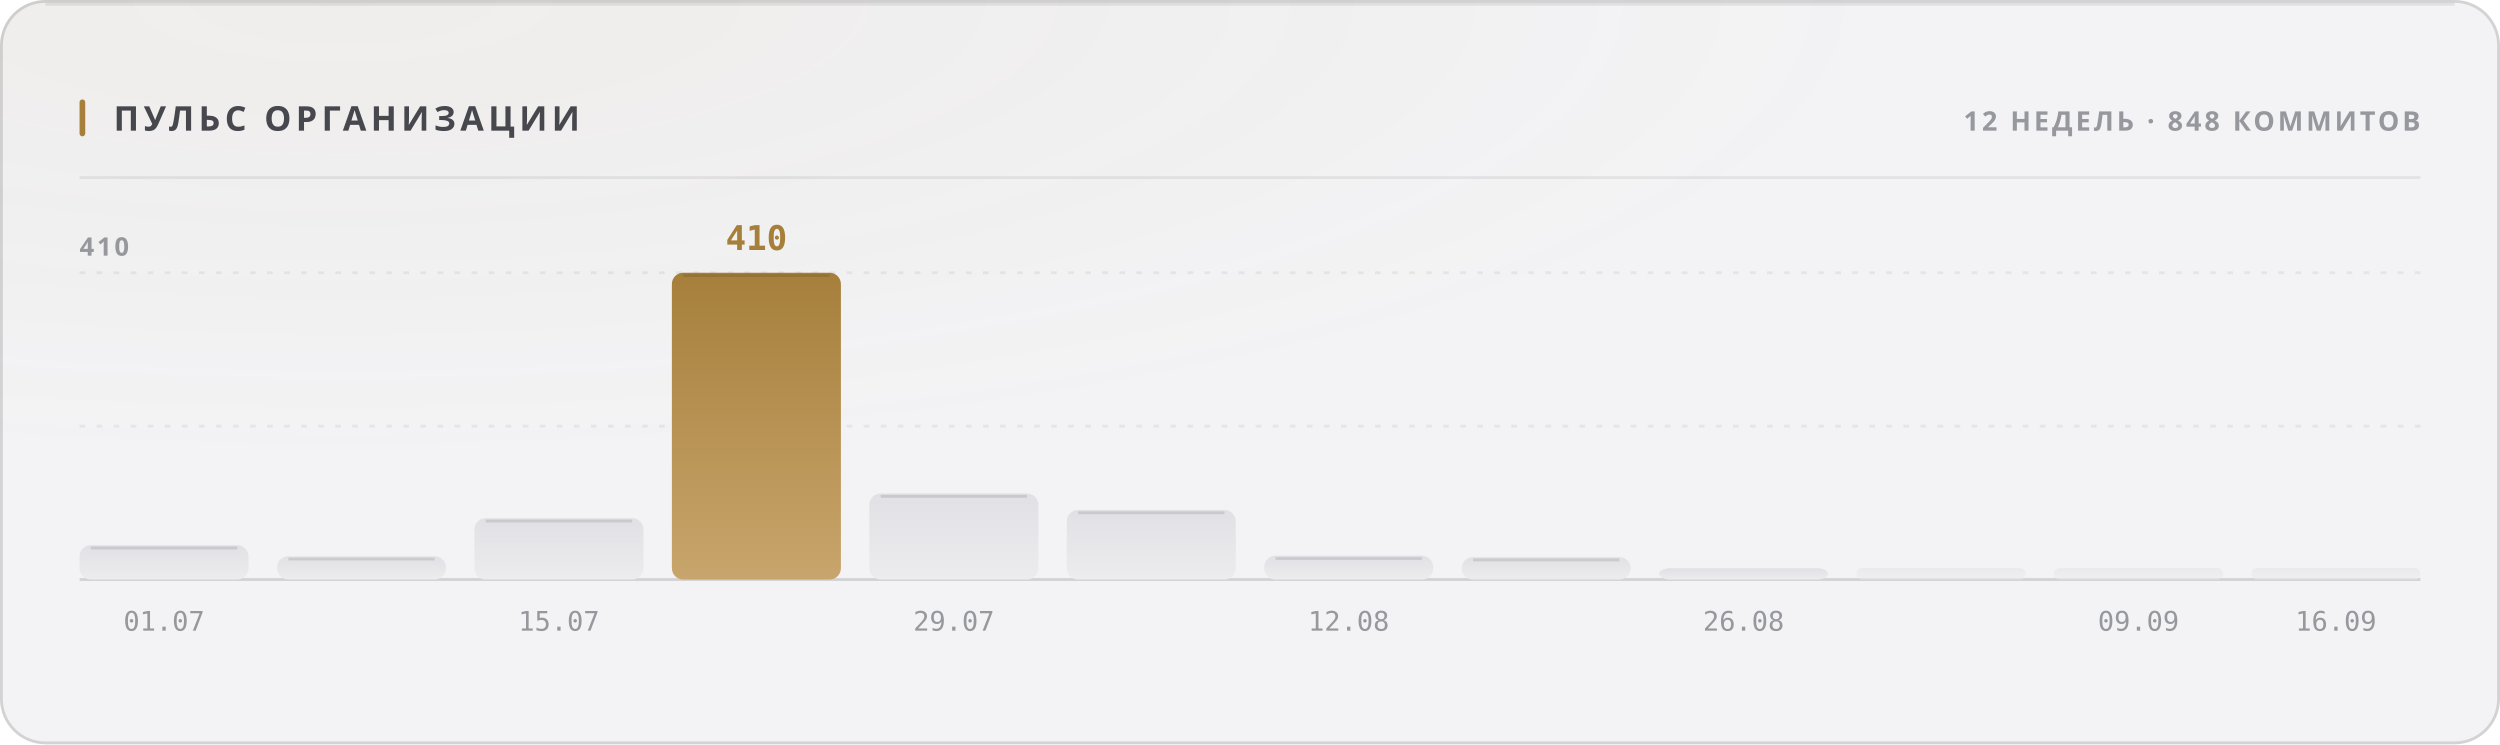
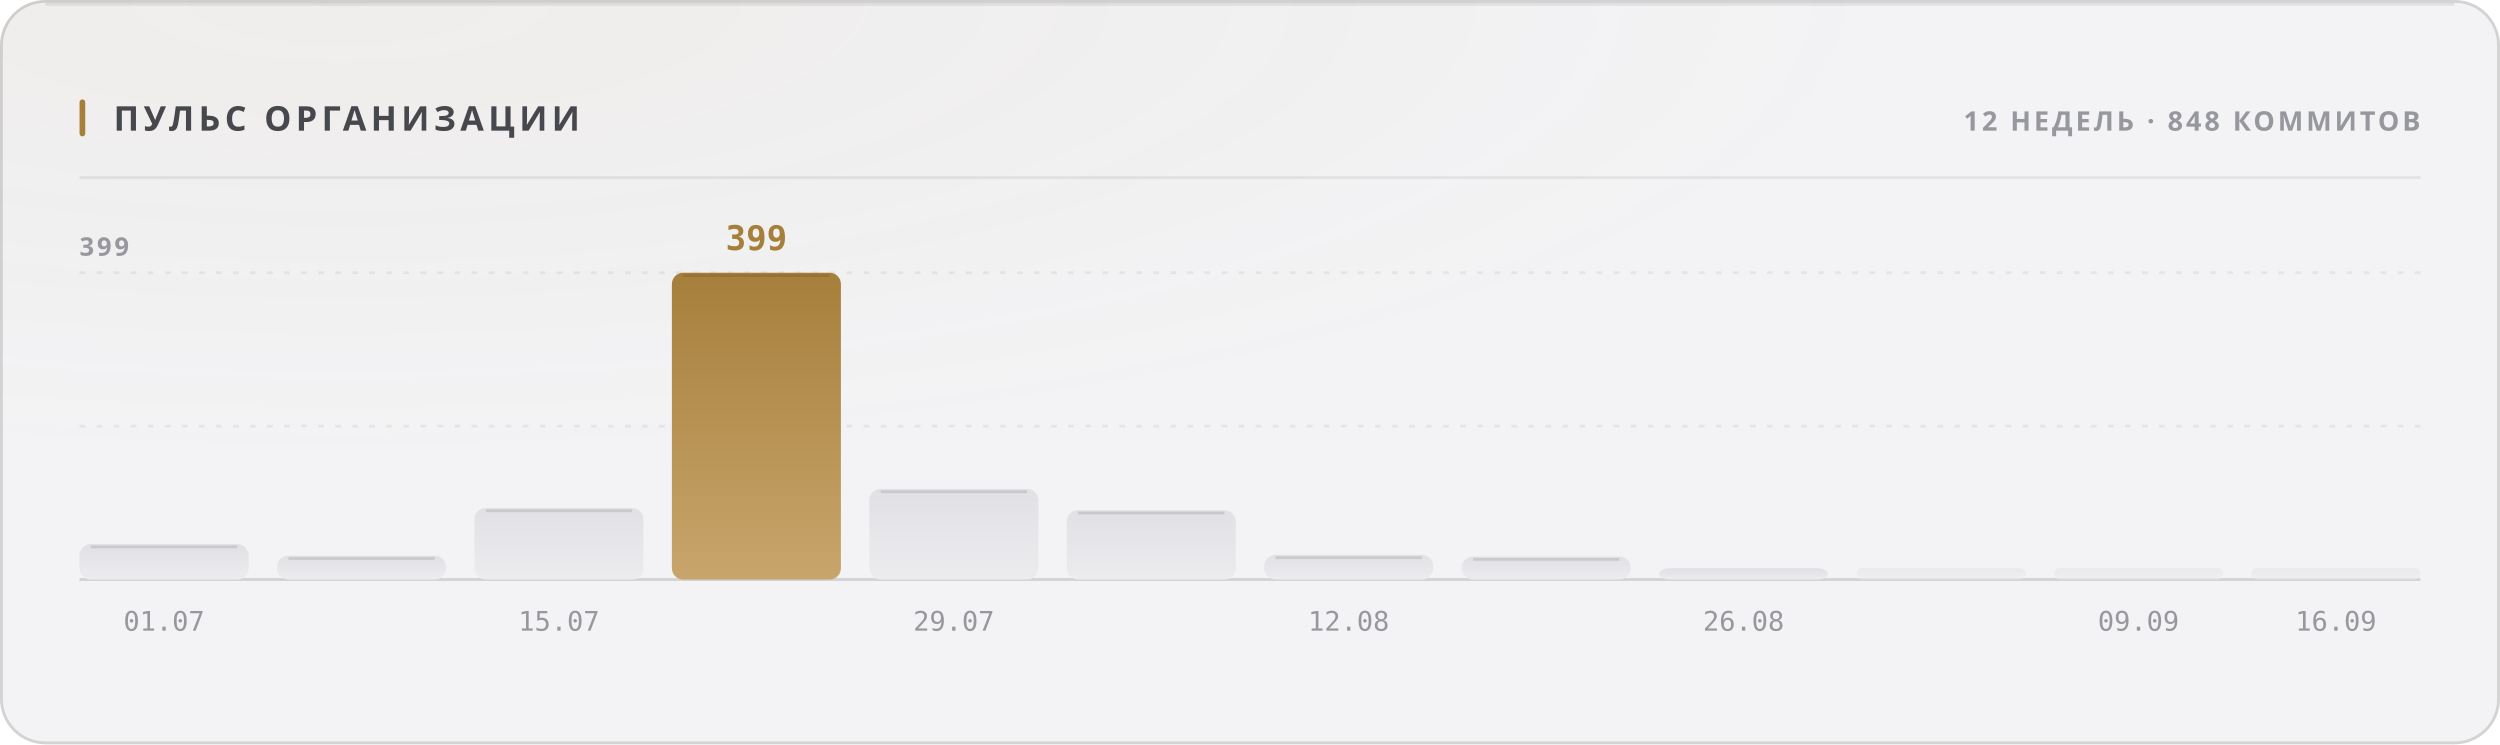
<svg xmlns="http://www.w3.org/2000/svg" width="880" height="262" viewBox="0 0 880 262" role="img">
  <style>
  text { font-family: -apple-system, BlinkMacSystemFont, 'Segoe UI', 'Noto Sans', Helvetica, Arial, sans-serif; }
  .mono { font-family: ui-monospace, 'SF Mono', 'Cascadia Mono', 'DejaVu Sans Mono', Menlo, Consolas, monospace; font-variant-numeric: tabular-nums; }
  .caps { letter-spacing: .1em; text-transform: uppercase; }

  @keyframes sheen  { from { transform: translateX(-120%); } to { transform: translateX(260%); } }
  @keyframes rise   { from { opacity: 0; transform: translateY(6px); } to { opacity: 1; transform: none; } }
  @keyframes slide  { from { opacity: 0; transform: translateX(-8px); } to { opacity: 1; transform: none; } }
  @keyframes grow   { from { transform: scaleY(0); } to { transform: scaleY(1); } }
  @keyframes widen  { from { transform: scaleX(0); } to { transform: scaleX(1); } }
  @keyframes draw   { from { stroke-dashoffset: 200; } to { stroke-dashoffset: 0; } }

  .sheen { animation: sheen 5.5s cubic-bezier(.45,0,.2,1) infinite; }
  .rise  { animation: rise .5s cubic-bezier(.16,1,.3,1) both; }
  .slide { animation: slide .42s cubic-bezier(.16,1,.3,1) both; }
  .bar   { transform-box: fill-box; transform-origin: 50% 100%;
           animation: grow .62s cubic-bezier(.16,1,.3,1) both; }
  .fill  { transform-box: fill-box; transform-origin: 0% 50%;
           animation: widen .8s cubic-bezier(.16,1,.3,1) both; }
  /* The hidden start state lives in the keyframes, never in the static rule.
     A renderer that ignores CSS animations then falls back to the FINISHED
     state — a drawn line, visible text — instead of an empty panel. */
  .spark { stroke-dasharray: 200;
           animation: draw 1.1s cubic-bezier(.16,1,.3,1) both; }

  @media (prefers-reduced-motion: reduce) {
    .sheen { animation: none; opacity: 0; }
    .rise, .slide, .bar, .fill, .spark { animation: none; opacity: 1; transform: none;
                                         stroke-dashoffset: 0; }
  }</style>
  <defs>
    <filter id="grain1" x="0" y="0" width="100%" height="100%">
      <feTurbulence type="fractalNoise" baseFrequency="0.82" numOctaves="3" stitchTiles="stitch" />
      <feColorMatrix type="saturate" values="0" />
    </filter>
    <radialGradient id="wash2" cx="14%" cy="0%" r="62%">
      <stop offset="0%" stop-color="#a67f3b" stop-opacity="0.05" />
      <stop offset="100%" stop-color="#a67f3b" stop-opacity="0" />
    </radialGradient>
    <linearGradient id="barfill3" x1="0" y1="0" x2="0" y2="1">
      <stop offset="0%" stop-color="#e1e1e5" />
      <stop offset="100%" stop-color="#ececef" />
    </linearGradient>
    <linearGradient id="barfill4" x1="0" y1="0" x2="0" y2="1">
      <stop offset="0%" stop-color="#e1e1e5" />
      <stop offset="100%" stop-color="#ececef" />
    </linearGradient>
    <linearGradient id="barfill5" x1="0" y1="0" x2="0" y2="1">
      <stop offset="0%" stop-color="#e1e1e5" />
      <stop offset="100%" stop-color="#ececef" />
    </linearGradient>
    <linearGradient id="barfill6" x1="0" y1="0" x2="0" y2="1">
      <stop offset="0%" stop-color="#a67f3b" />
      <stop offset="100%" stop-color="#c8a56c" />
    </linearGradient>
    <linearGradient id="barfill7" x1="0" y1="0" x2="0" y2="1">
      <stop offset="0%" stop-color="#e1e1e5" />
      <stop offset="100%" stop-color="#ececef" />
    </linearGradient>
    <linearGradient id="barfill8" x1="0" y1="0" x2="0" y2="1">
      <stop offset="0%" stop-color="#e1e1e5" />
      <stop offset="100%" stop-color="#ececef" />
    </linearGradient>
    <linearGradient id="barfill9" x1="0" y1="0" x2="0" y2="1">
      <stop offset="0%" stop-color="#e1e1e5" />
      <stop offset="100%" stop-color="#ececef" />
    </linearGradient>
    <linearGradient id="barfill10" x1="0" y1="0" x2="0" y2="1">
      <stop offset="0%" stop-color="#e1e1e5" />
      <stop offset="100%" stop-color="#ececef" />
    </linearGradient>
    <linearGradient id="barfill11" x1="0" y1="0" x2="0" y2="1">
      <stop offset="0%" stop-color="#e1e1e5" />
      <stop offset="100%" stop-color="#ececef" />
    </linearGradient>
    <linearGradient id="barfill12" x1="0" y1="0" x2="0" y2="1">
      <stop offset="0%" stop-color="#e1e1e5" />
      <stop offset="100%" stop-color="#ececef" />
    </linearGradient>
    <linearGradient id="barfill13" x1="0" y1="0" x2="0" y2="1">
      <stop offset="0%" stop-color="#e1e1e5" />
      <stop offset="100%" stop-color="#ececef" />
    </linearGradient>
    <linearGradient id="barfill14" x1="0" y1="0" x2="0" y2="1">
      <stop offset="0%" stop-color="#e1e1e5" />
      <stop offset="100%" stop-color="#ececef" />
    </linearGradient>
  </defs>
  <rect width="880" height="262" rx="16" fill="#f3f3f5" />
  <rect width="880" height="262" rx="16" fill="url(#wash2)" />
  <rect width="880" height="262" rx="16" filter="url(#grain1)" opacity="0.035" style="mix-blend-mode:overlay" />
  <rect x=".5" y=".5" width="879" height="261" rx="15.5" fill="none" stroke="rgba(10,10,12,0.14)" />
  <path d="M16 1.5 H864" stroke="rgba(10,10,12,0.08)" stroke-width="1" fill="none" />
  <rect x="28" y="35" width="2" height="13" rx="1" fill="#a67f3b" />
  <text x="40" y="46" font-size="12" font-weight="700" fill="#47474e" letter-spacing="0.13em">ПУЛЬС ОРГАНИЗАЦИИ</text>
  <text x="852" y="46" font-size="9.5" font-weight="600" fill="#97989e" text-anchor="end" letter-spacing="0.11em">12 НЕДЕЛЬ · 848 КОММИТОВ</text>
  <path d="M28 62.5 H852" stroke="rgba(10,10,12,0.07)" stroke-width="1" />
  <path d="M28 150.0 H852" stroke="rgba(10,10,12,0.06)" stroke-width="1" stroke-dasharray="2 4" />
  <path d="M28 96.0 H852" stroke="rgba(10,10,12,0.06)" stroke-width="1" stroke-dasharray="2 4" />
  <path d="M28 204 H852" stroke="rgba(10,10,12,0.14)" stroke-width="1" />
-   <text x="28" y="90" font-size="9" font-weight="600" fill="#97989e" letter-spacing="0.11em">410</text>
-   <rect class="bar" x="28.0" y="191.9" width="59.5" height="12.1" rx="4" fill="url(#barfill3)" opacity="1" style="animation-delay:0s" />
-   <path d="M32.0 192.9 H83.5" stroke="rgba(10,10,12,0.11)" stroke-width="1" />
+   <text x="28" y="90" font-size="9" font-weight="600" fill="#97989e" letter-spacing="0.11em">399</text>
+   <rect class="bar" x="28.0" y="191.5" width="59.5" height="12.5" rx="4" fill="url(#barfill3)" opacity="1" style="animation-delay:0s" />
+   <path d="M32.0 192.5 H83.5" stroke="rgba(10,10,12,0.11)" stroke-width="1" />
  <text x="57.75" y="222" font-size="9.5" font-weight="400" fill="#97989e" text-anchor="middle" class="mono">01.07</text>
-   <rect class="bar" x="97.5" y="195.8" width="59.5" height="8.2" rx="4" fill="url(#barfill4)" opacity="1" style="animation-delay:0.038s" />
-   <path d="M101.5 196.8 H153.0" stroke="rgba(10,10,12,0.11)" stroke-width="1" />
-   <rect class="bar" x="167.0" y="182.4" width="59.5" height="21.6" rx="4" fill="url(#barfill5)" opacity="1" style="animation-delay:0.076s" />
-   <path d="M171.0 183.4 H222.5" stroke="rgba(10,10,12,0.11)" stroke-width="1" />
+   <rect class="bar" x="97.5" y="195.6" width="59.5" height="8.4" rx="4" fill="url(#barfill4)" opacity="1" style="animation-delay:0.038s" />
+   <path d="M101.5 196.6 H153.0" stroke="rgba(10,10,12,0.11)" stroke-width="1" />
+   <rect class="bar" x="167.0" y="178.8" width="59.5" height="25.2" rx="4" fill="url(#barfill5)" opacity="1" style="animation-delay:0.076s" />
+   <path d="M171.0 179.8 H222.5" stroke="rgba(10,10,12,0.11)" stroke-width="1" />
  <text x="196.75" y="222" font-size="9.5" font-weight="400" fill="#97989e" text-anchor="middle" class="mono">15.07</text>
  <rect class="bar" x="236.5" y="96.0" width="59.5" height="108.0" rx="4" fill="url(#barfill6)" opacity="1" style="animation-delay:0.114s" />
  <path d="M240.5 97.0 H292.0" stroke="rgba(10,10,12,0.11)" stroke-width="1" />
-   <text x="266.25" y="88" font-size="12" font-weight="700" fill="#a67f3b" text-anchor="middle" class="mono rise" opacity="1">410</text>
-   <rect class="bar" x="306.0" y="173.7" width="59.5" height="30.3" rx="4" fill="url(#barfill7)" opacity="1" style="animation-delay:0.152s" />
-   <path d="M310.0 174.7 H361.5" stroke="rgba(10,10,12,0.11)" stroke-width="1" />
+   <text x="266.25" y="88" font-size="12" font-weight="700" fill="#a67f3b" text-anchor="middle" class="mono rise" opacity="1">399</text>
+   <rect class="bar" x="306.0" y="172.1" width="59.5" height="31.9" rx="4" fill="url(#barfill7)" opacity="1" style="animation-delay:0.152s" />
+   <path d="M310.0 173.1 H361.5" stroke="rgba(10,10,12,0.11)" stroke-width="1" />
  <text x="335.75" y="222" font-size="9.5" font-weight="400" fill="#97989e" text-anchor="middle" class="mono">29.07</text>
-   <rect class="bar" x="375.5" y="179.5" width="59.5" height="24.5" rx="4" fill="url(#barfill8)" opacity="1" style="animation-delay:0.19s" />
-   <path d="M379.5 180.5 H431.0" stroke="rgba(10,10,12,0.11)" stroke-width="1" />
-   <rect class="bar" x="445.0" y="195.6" width="59.5" height="8.4" rx="4" fill="url(#barfill9)" opacity="1" style="animation-delay:0.228s" />
-   <path d="M449.0 196.6 H500.5" stroke="rgba(10,10,12,0.11)" stroke-width="1" />
+   <rect class="bar" x="375.5" y="179.6" width="59.5" height="24.4" rx="4" fill="url(#barfill8)" opacity="1" style="animation-delay:0.19s" />
+   <path d="M379.5 180.6 H431.0" stroke="rgba(10,10,12,0.11)" stroke-width="1" />
+   <rect class="bar" x="445.0" y="195.3" width="59.5" height="8.7" rx="4" fill="url(#barfill9)" opacity="1" style="animation-delay:0.228s" />
+   <path d="M449.0 196.3 H500.5" stroke="rgba(10,10,12,0.11)" stroke-width="1" />
  <text x="474.75" y="222" font-size="9.5" font-weight="400" fill="#97989e" text-anchor="middle" class="mono">12.08</text>
-   <rect class="bar" x="514.5" y="196.1" width="59.5" height="7.9" rx="4" fill="url(#barfill10)" opacity="1" style="animation-delay:0.266s" />
-   <path d="M518.5 197.1 H570.0" stroke="rgba(10,10,12,0.11)" stroke-width="1" />
+   <rect class="bar" x="514.5" y="195.9" width="59.5" height="8.1" rx="4" fill="url(#barfill10)" opacity="1" style="animation-delay:0.266s" />
+   <path d="M518.5 196.9 H570.0" stroke="rgba(10,10,12,0.11)" stroke-width="1" />
  <rect class="bar" x="584.0" y="200.0" width="59.5" height="4.0" rx="4" fill="url(#barfill11)" opacity="1" style="animation-delay:0.304s" />
  <text x="613.75" y="222" font-size="9.5" font-weight="400" fill="#97989e" text-anchor="middle" class="mono">26.08</text>
  <rect class="bar" x="653.5" y="200.0" width="59.5" height="4.0" rx="2" fill="url(#barfill12)" opacity="0.55" style="animation-delay:0.342s" />
  <rect class="bar" x="723.0" y="200.0" width="59.5" height="4.0" rx="2" fill="url(#barfill13)" opacity="0.55" style="animation-delay:0.38s" />
  <text x="752.75" y="222" font-size="9.5" font-weight="400" fill="#97989e" text-anchor="middle" class="mono">09.09</text>
  <rect class="bar" x="792.5" y="200.0" width="59.5" height="4.0" rx="2" fill="url(#barfill14)" opacity="0.55" style="animation-delay:0.418s" />
  <text x="822.25" y="222" font-size="9.5" font-weight="400" fill="#97989e" text-anchor="middle" class="mono">16.09</text>
</svg>
